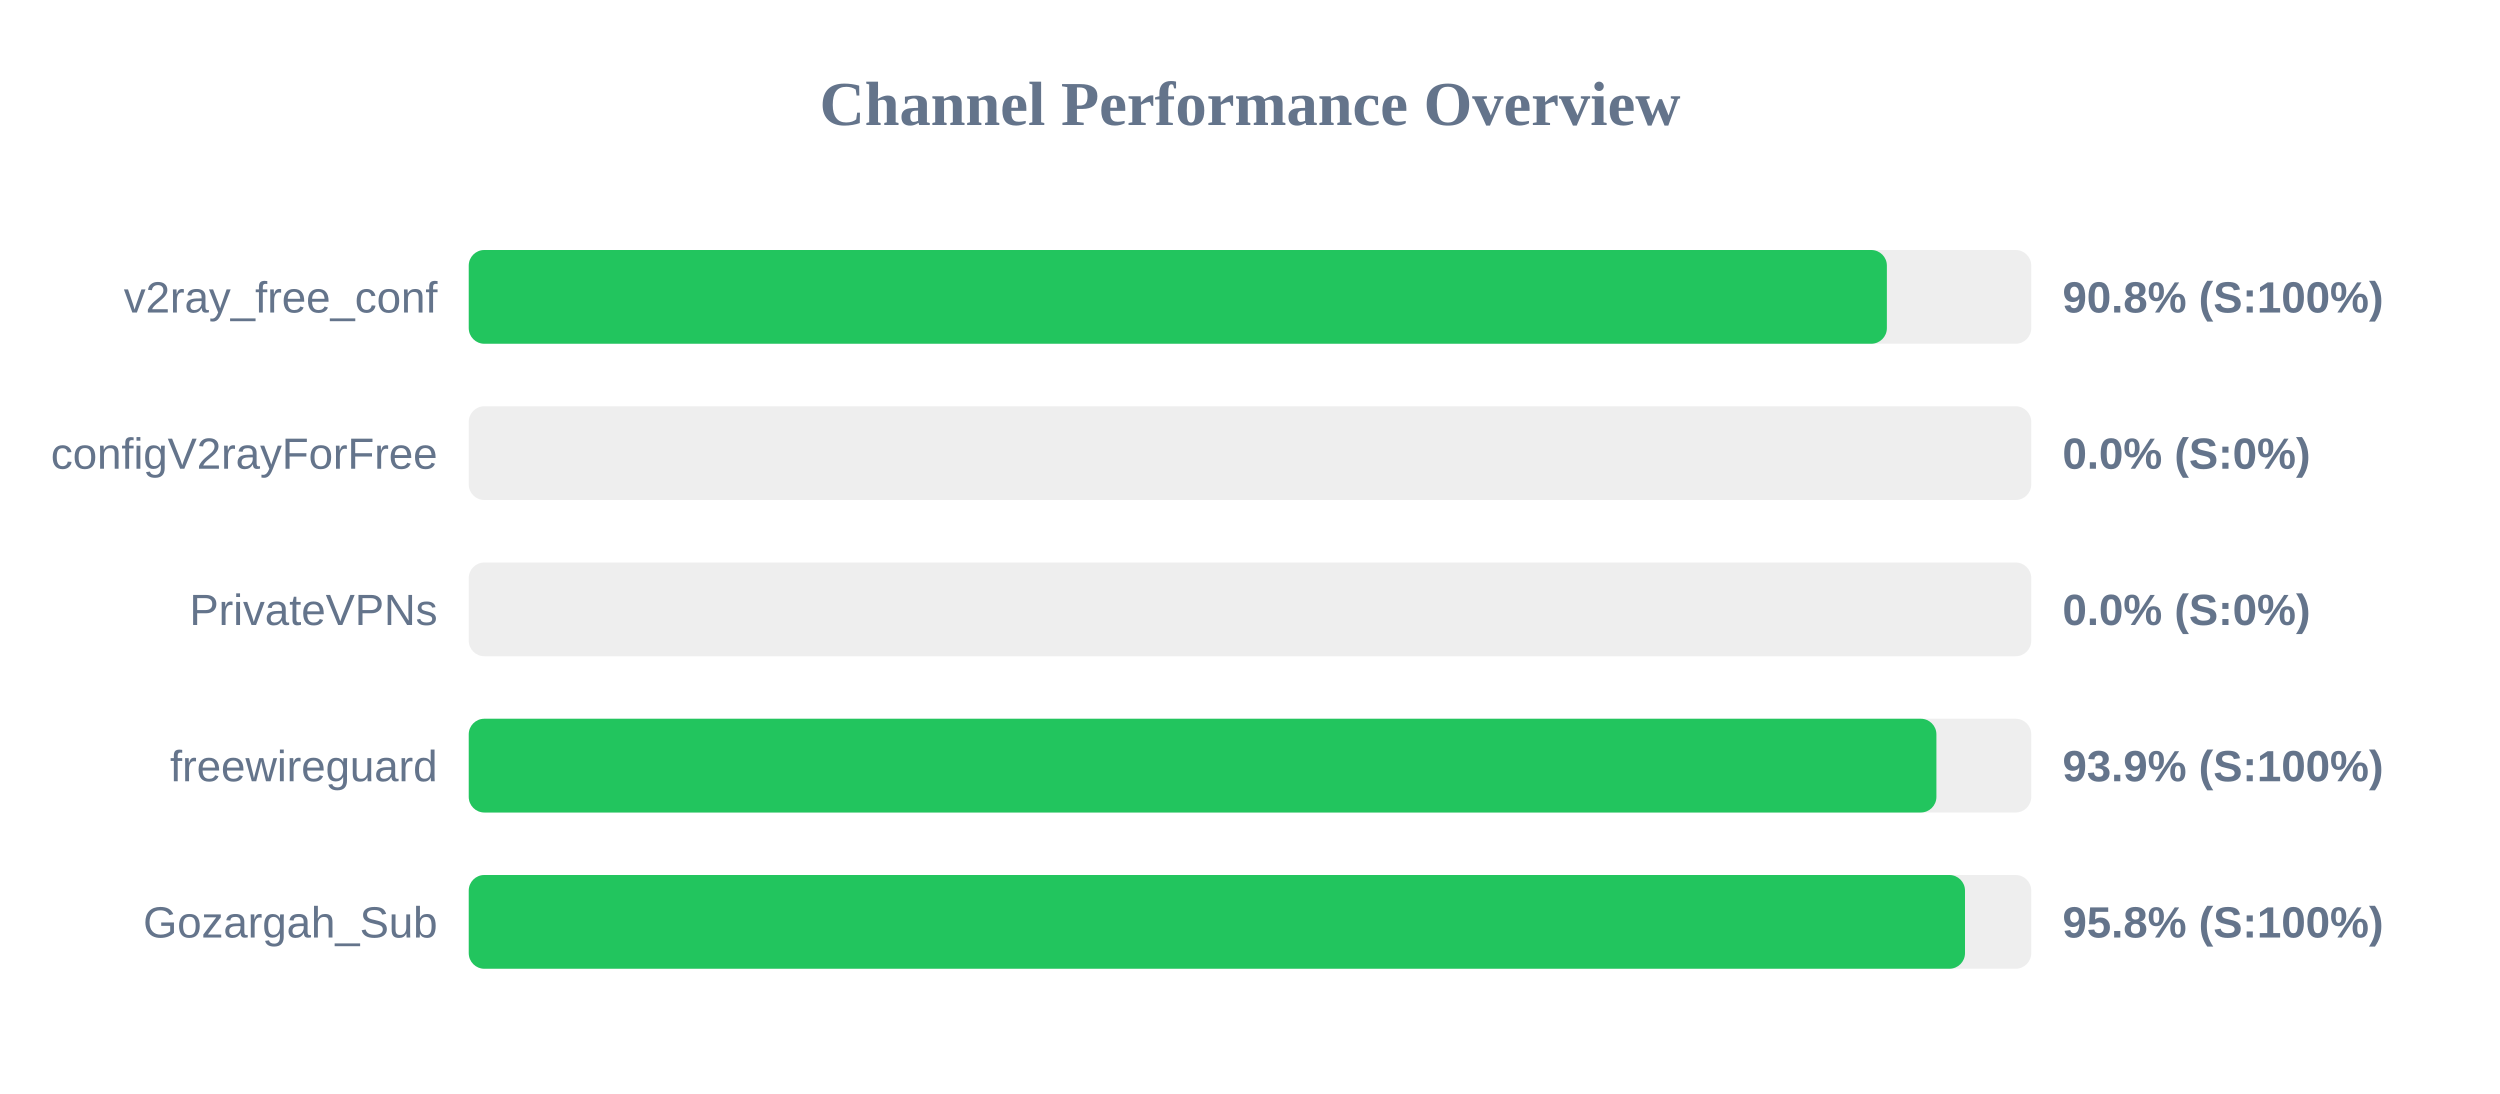
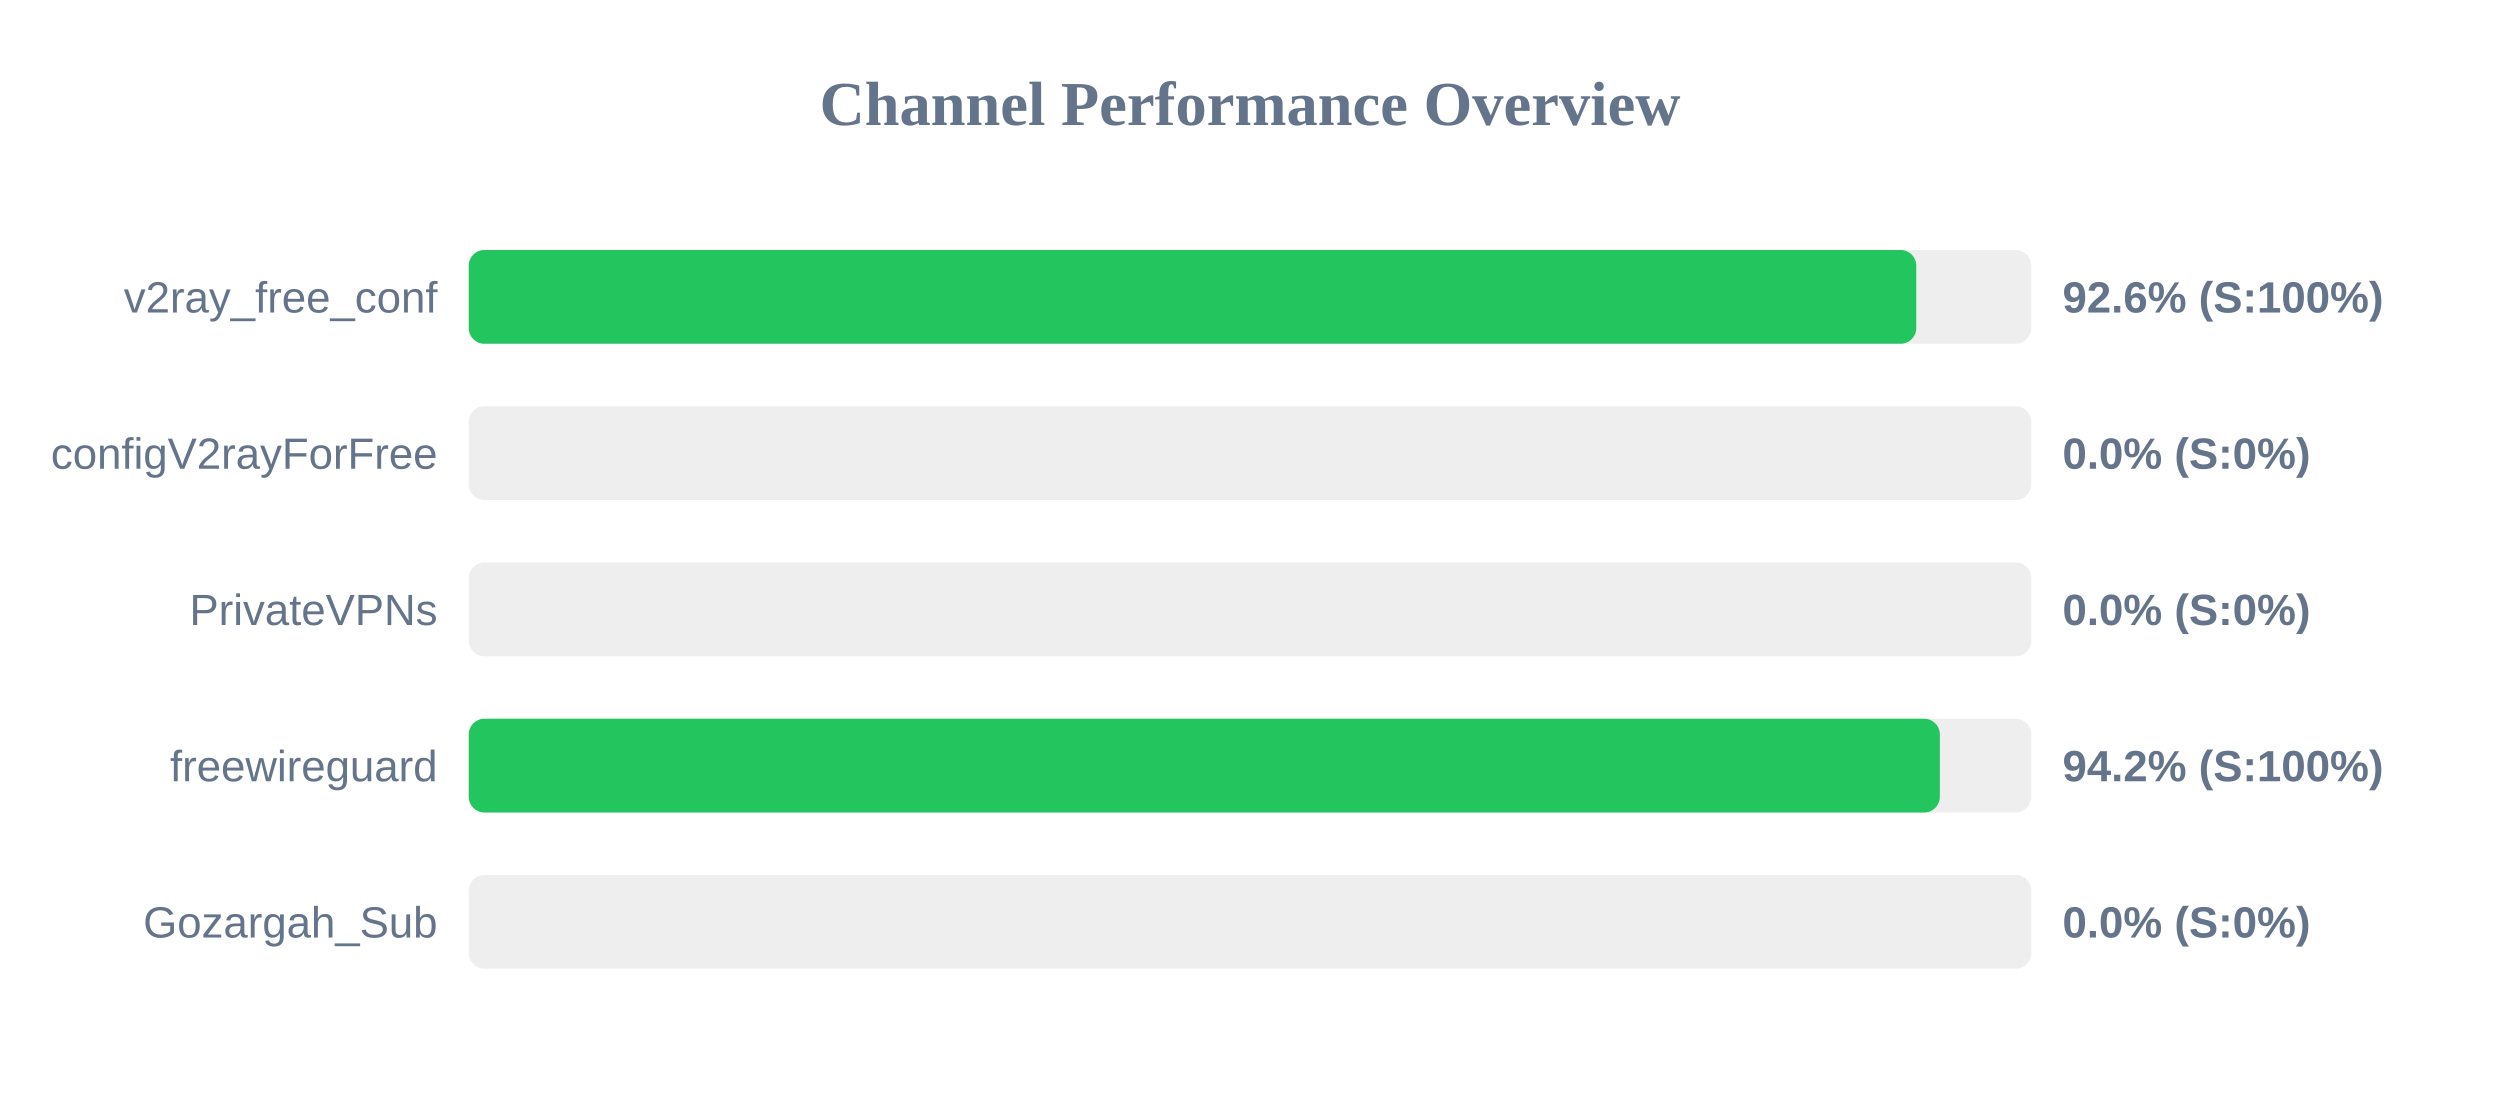
<svg xmlns="http://www.w3.org/2000/svg" width="800" height="350" version="1.1">
  <style>
        .row { font: 14px Arial; fill: #64748b; }
        .score { font: bold 14px Arial; fill: #64748b; }
    </style>
  <text x="400" y="40" text-anchor="middle" font-size="20px" font-weight="bold" fill="#64748b">Channel Performance Overview</text>
  <rect x="150" y="80" width="500" height="30" fill="#eee" rx="5" />
-   <rect x="150" y="80" width="453.8" height="30" fill="#22c55e" rx="5" />
+   <rect x="150" y="80" width="463.2" height="30" fill="#22c55e" rx="5" />
  <text x="140" y="100" text-anchor="end" class="row">v2ray_free_conf</text>
-   <text x="660" y="100" text-anchor="start" class="score">90.8% (S:100%)</text>
+   <text x="660" y="100" text-anchor="start" class="score">92.6% (S:100%)</text>
  <rect x="150" y="130" width="500" height="30" fill="#eee" rx="5" />
  <rect x="150" y="130" width="0.0" height="30" fill="#ef4444" rx="5" />
  <text x="140" y="150" text-anchor="end" class="row">configV2rayForFree</text>
  <text x="660" y="150" text-anchor="start" class="score">0.0% (S:0%)</text>
  <rect x="150" y="180" width="500" height="30" fill="#eee" rx="5" />
  <rect x="150" y="180" width="0.0" height="30" fill="#ef4444" rx="5" />
  <text x="140" y="200" text-anchor="end" class="row">PrivateVPNs</text>
  <text x="660" y="200" text-anchor="start" class="score">0.0% (S:0%)</text>
  <rect x="150" y="230" width="500" height="30" fill="#eee" rx="5" />
-   <rect x="150" y="230" width="469.65" height="30" fill="#22c55e" rx="5" />
+   <rect x="150" y="230" width="470.75" height="30" fill="#22c55e" rx="5" />
  <text x="140" y="250" text-anchor="end" class="row">freewireguard</text>
-   <text x="660" y="250" text-anchor="start" class="score">93.9% (S:100%)</text>
+   <text x="660" y="250" text-anchor="start" class="score">94.2% (S:100%)</text>
  <rect x="150" y="280" width="500" height="30" fill="#eee" rx="5" />
-   <rect x="150" y="280" width="478.8" height="30" fill="#22c55e" rx="5" />
+   <rect x="150" y="280" width="0.0" height="30" fill="#ef4444" rx="5" />
  <text x="140" y="300" text-anchor="end" class="row">Gozargah_Sub</text>
-   <text x="660" y="300" text-anchor="start" class="score">95.8% (S:100%)</text>
+   <text x="660" y="300" text-anchor="start" class="score">0.0% (S:0%)</text>
</svg>
